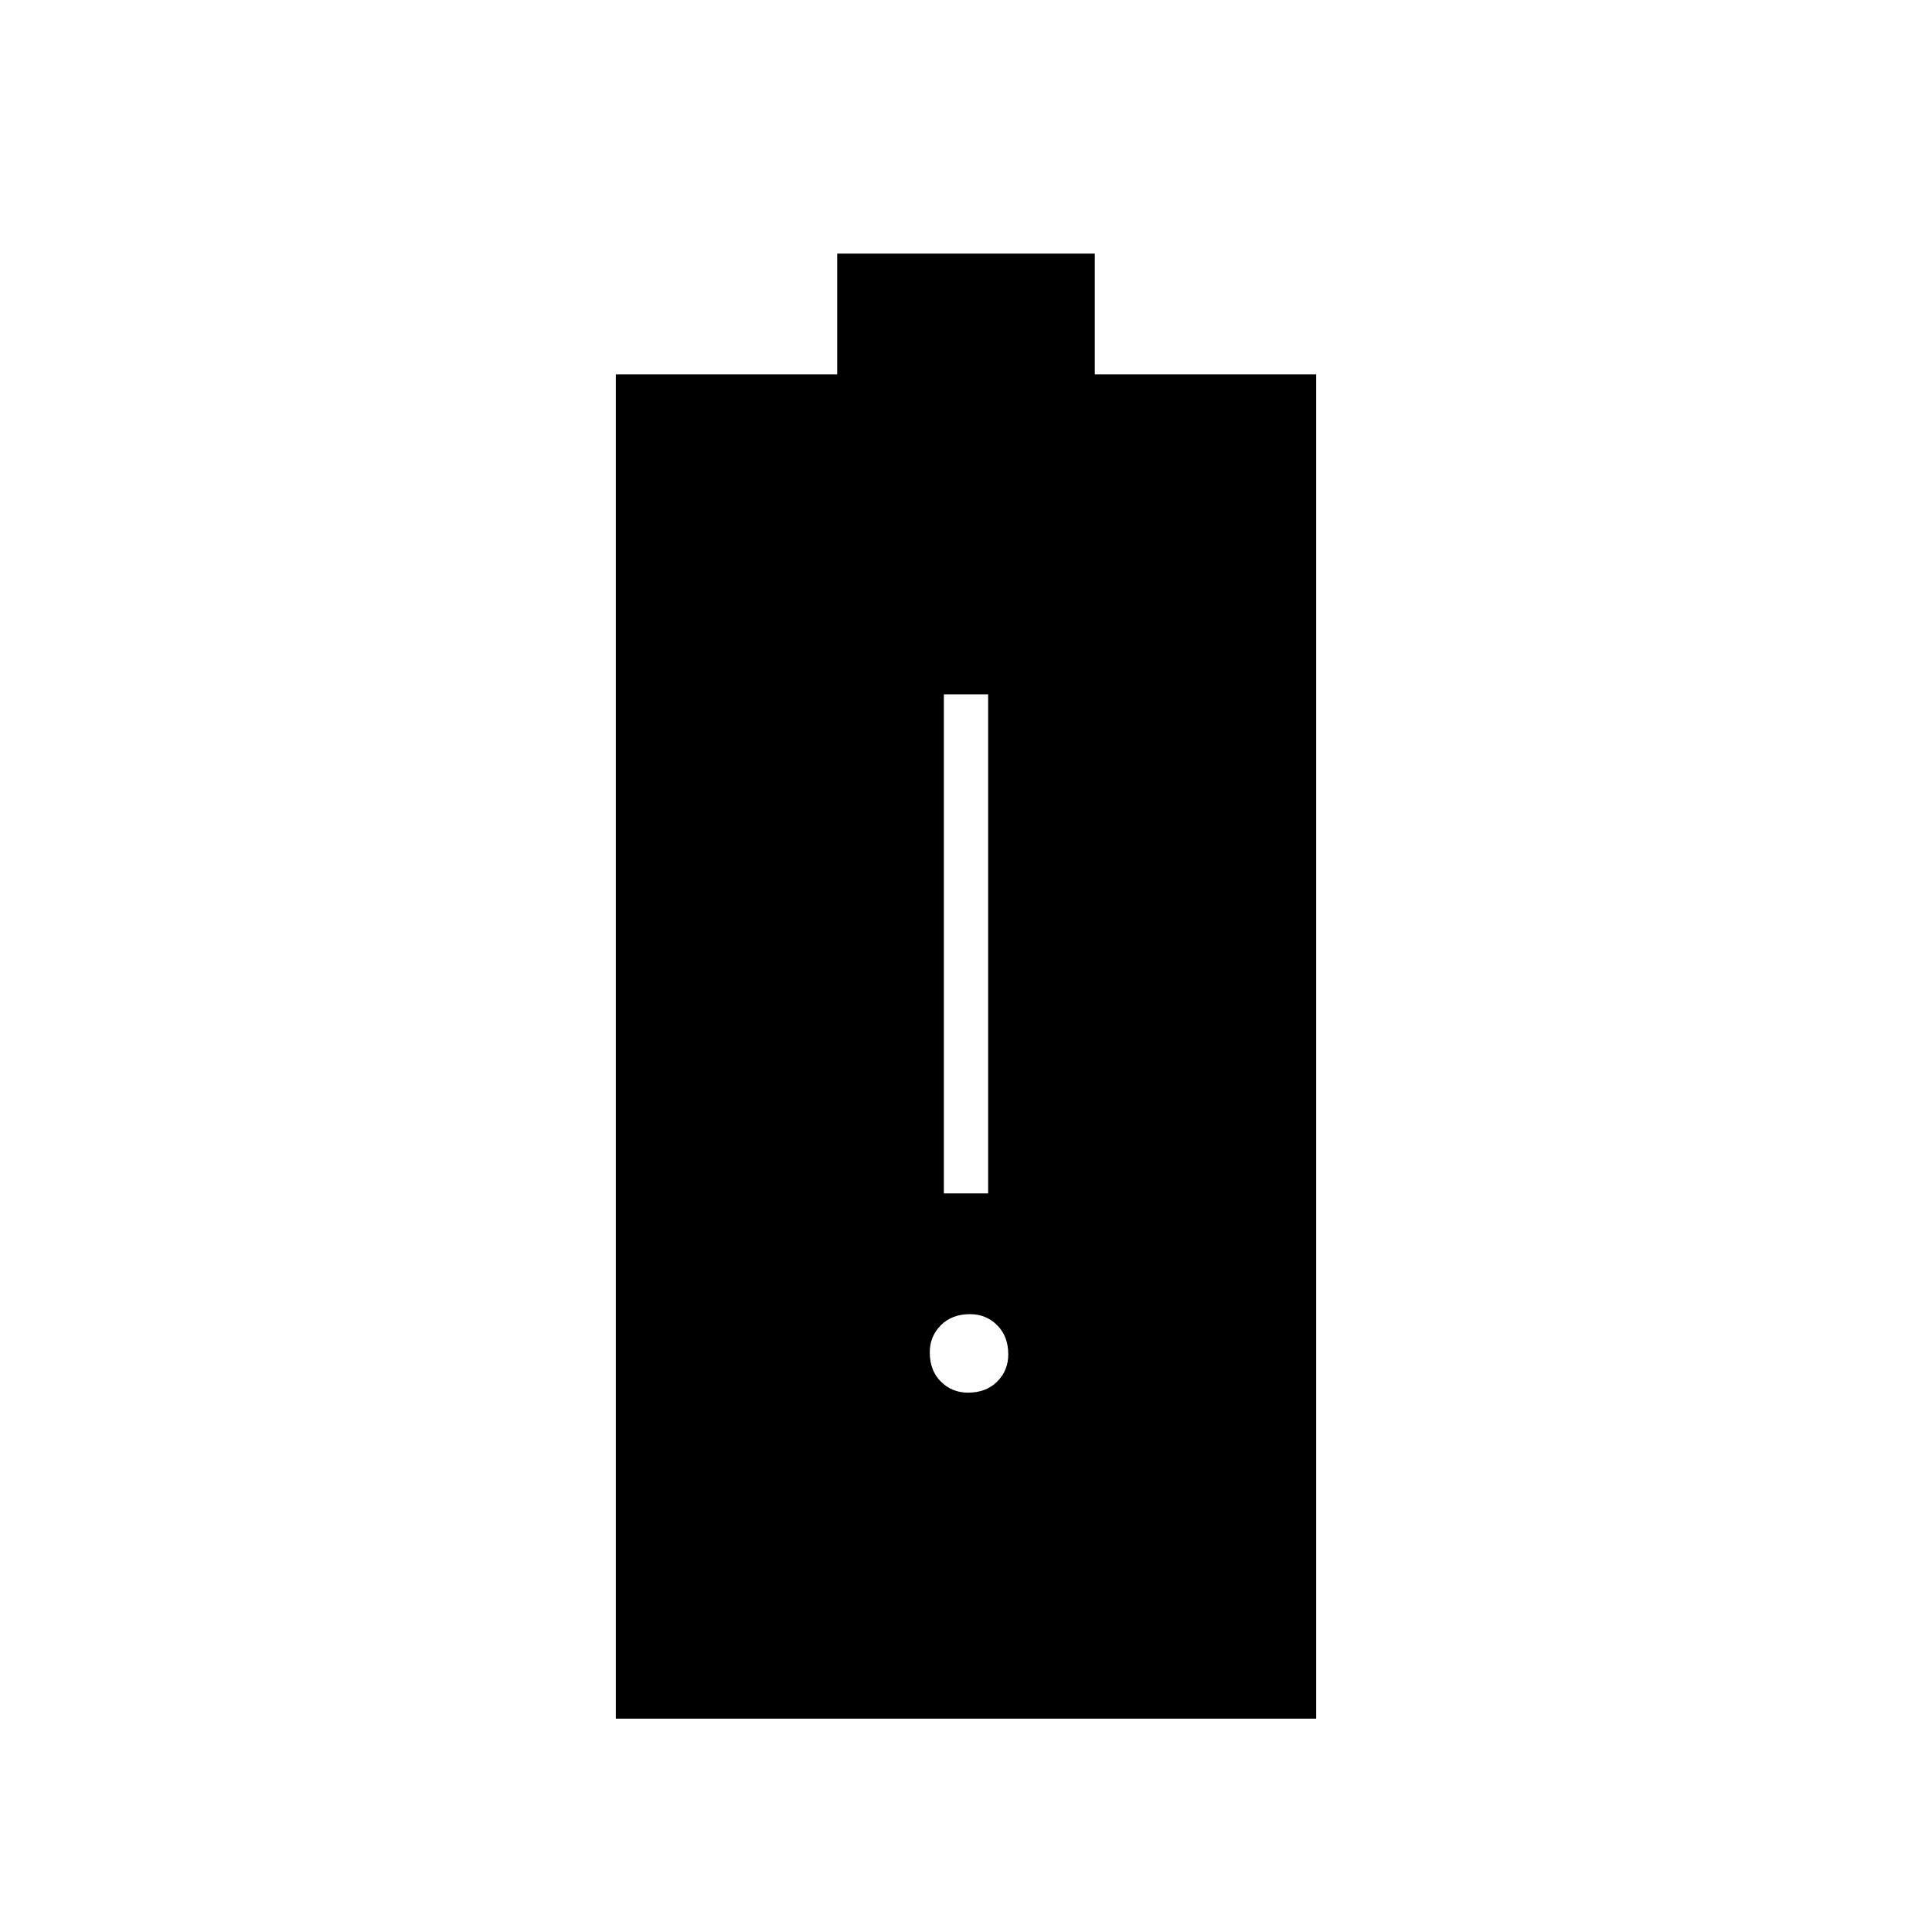
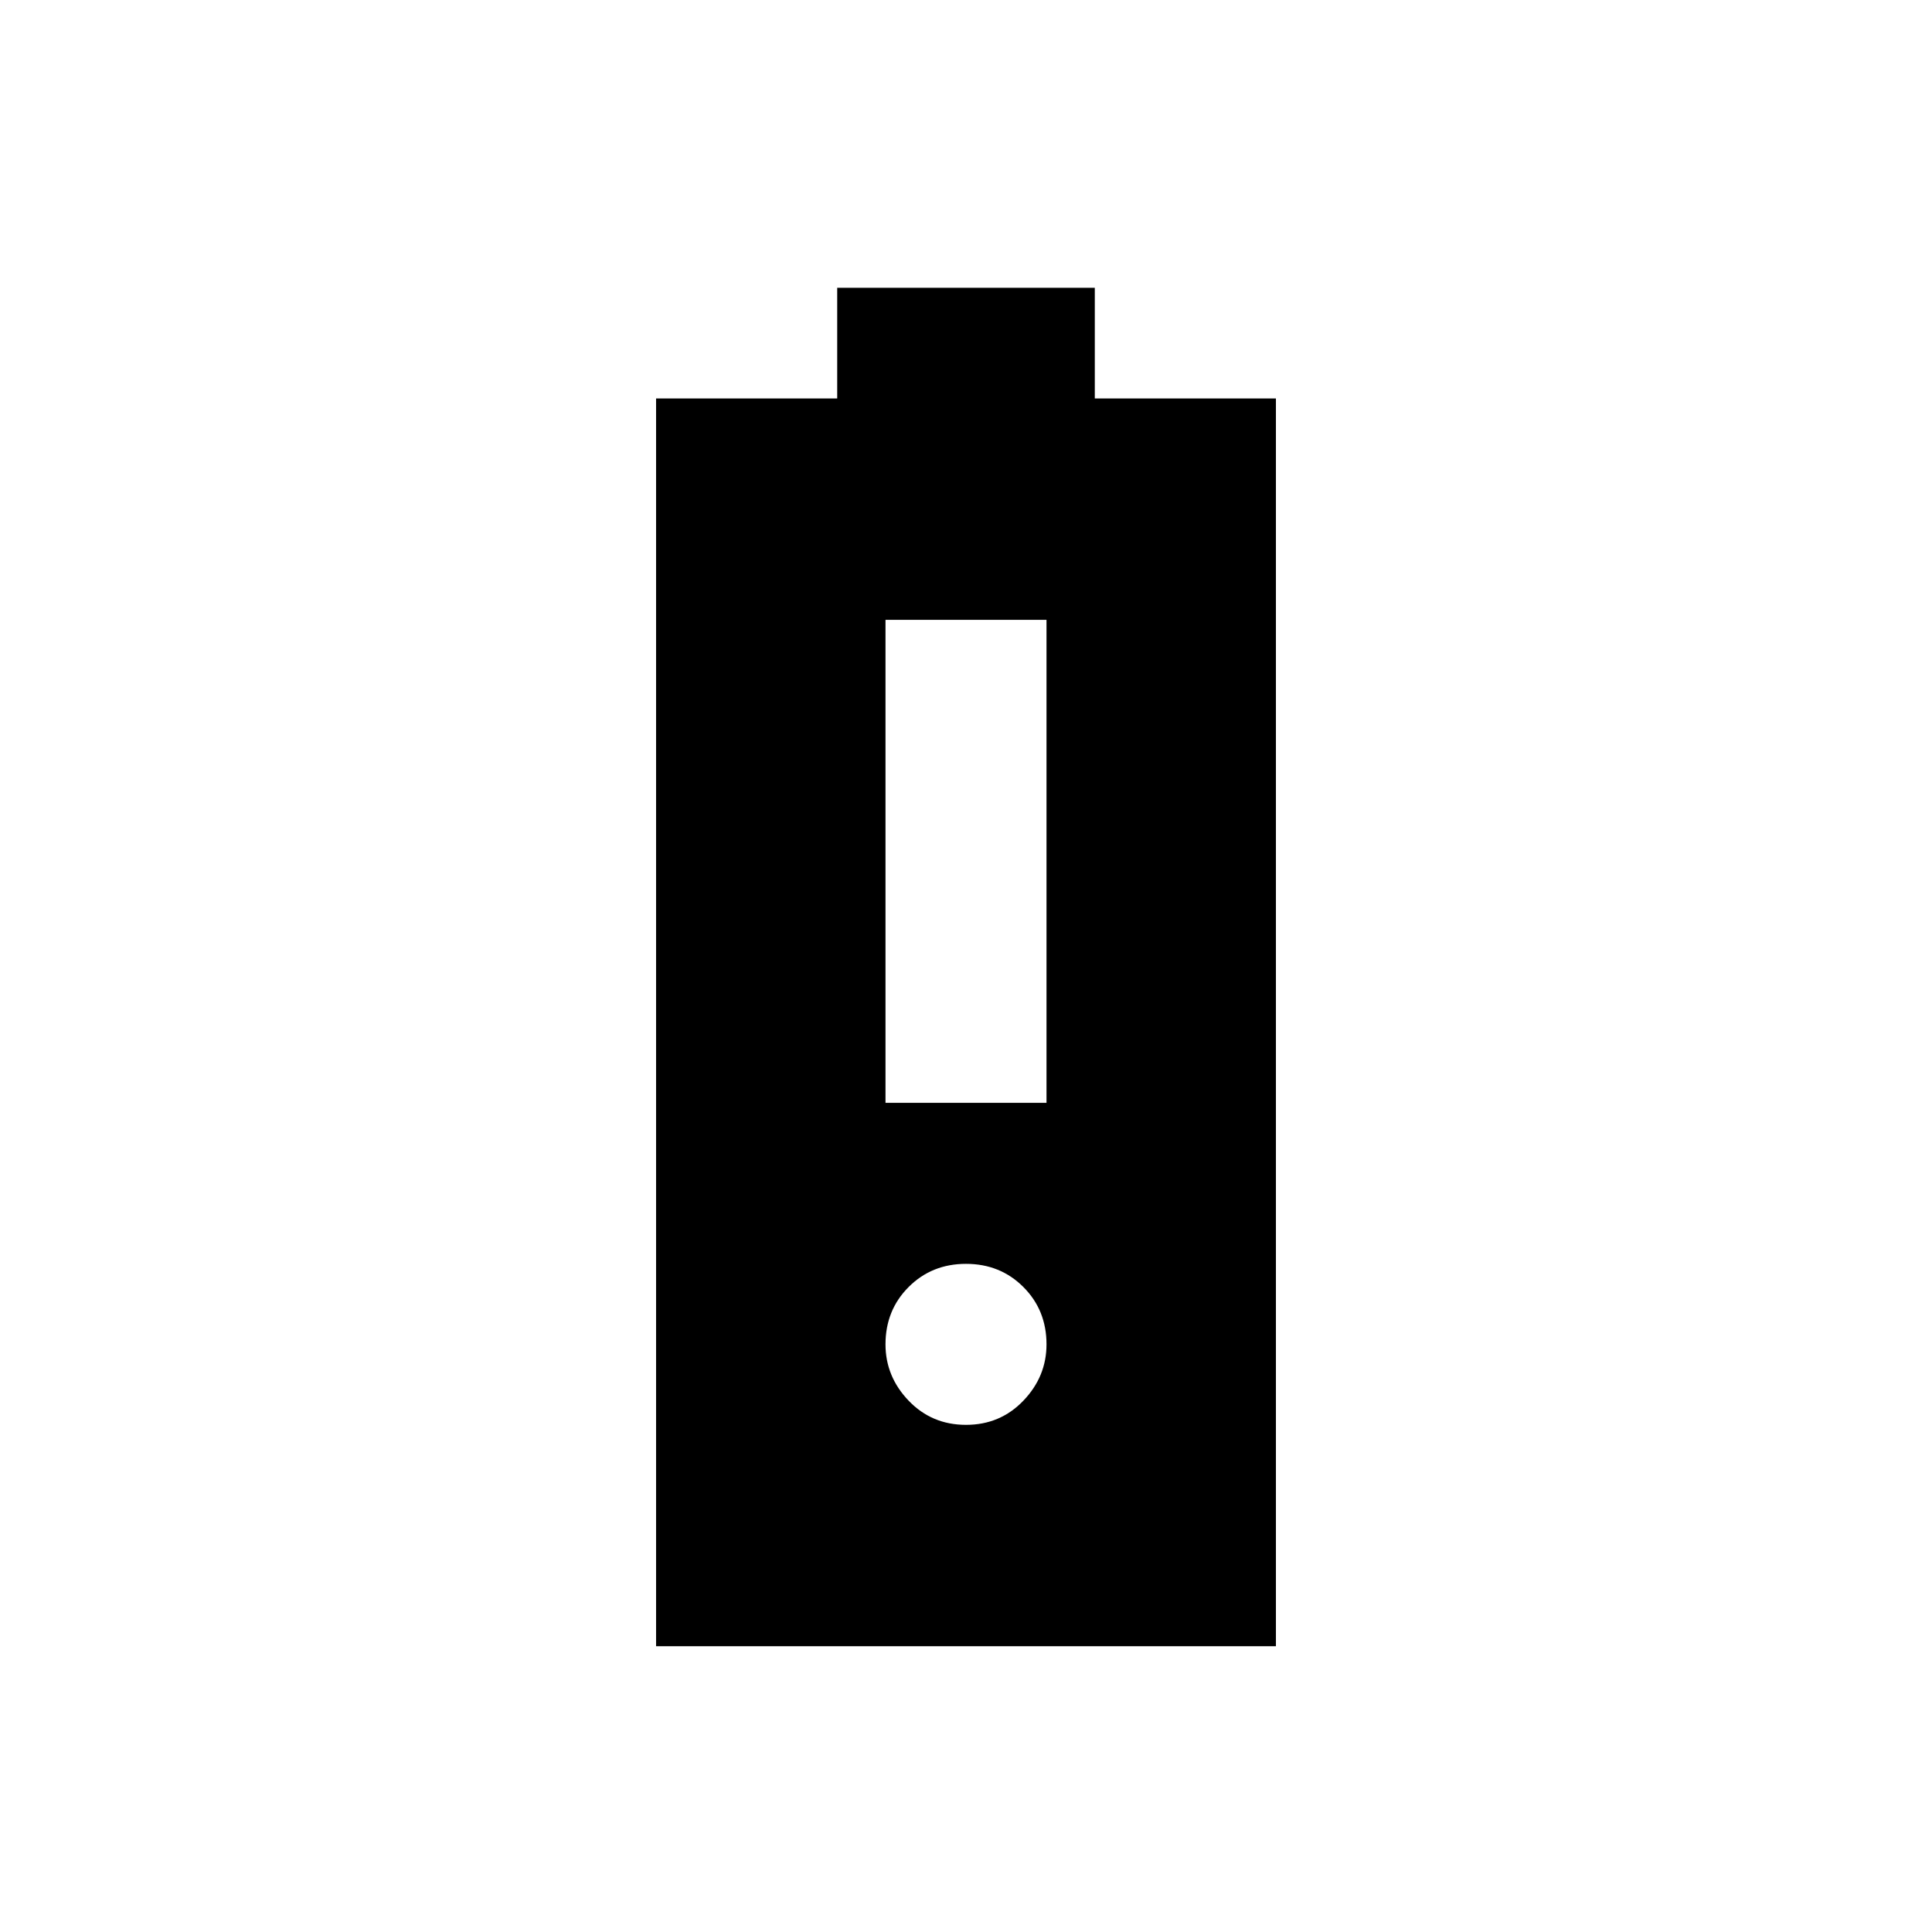
<svg xmlns="http://www.w3.org/2000/svg" width="48" height="48" viewBox="0 0 48 48">
-   <path d="M15.3 42.7V9.3h5.5v-3h6.4v3h5.5v33.4Zm8.75-8.1q.45 0 .725-.275.275-.275.275-.675 0-.45-.275-.725-.275-.275-.675-.275-.45 0-.725.275-.275.275-.275.675 0 .45.275.725.275.275.675.275Zm-.6-4.95h1.1v-12.4h-1.1Z" />
+   <path d="M22 27.4h4v-12h-4Zm2 8q.85 0 1.425-.6.575-.6.575-1.4 0-.85-.575-1.425Q24.85 31.4 24 31.4q-.85 0-1.425.575Q22 32.55 22 33.4q0 .8.575 1.4.575.6 1.425.6Zm-7.7 5.5v-31h4.5V7.15h6.4V9.9h4.5v31Z" />
</svg>
